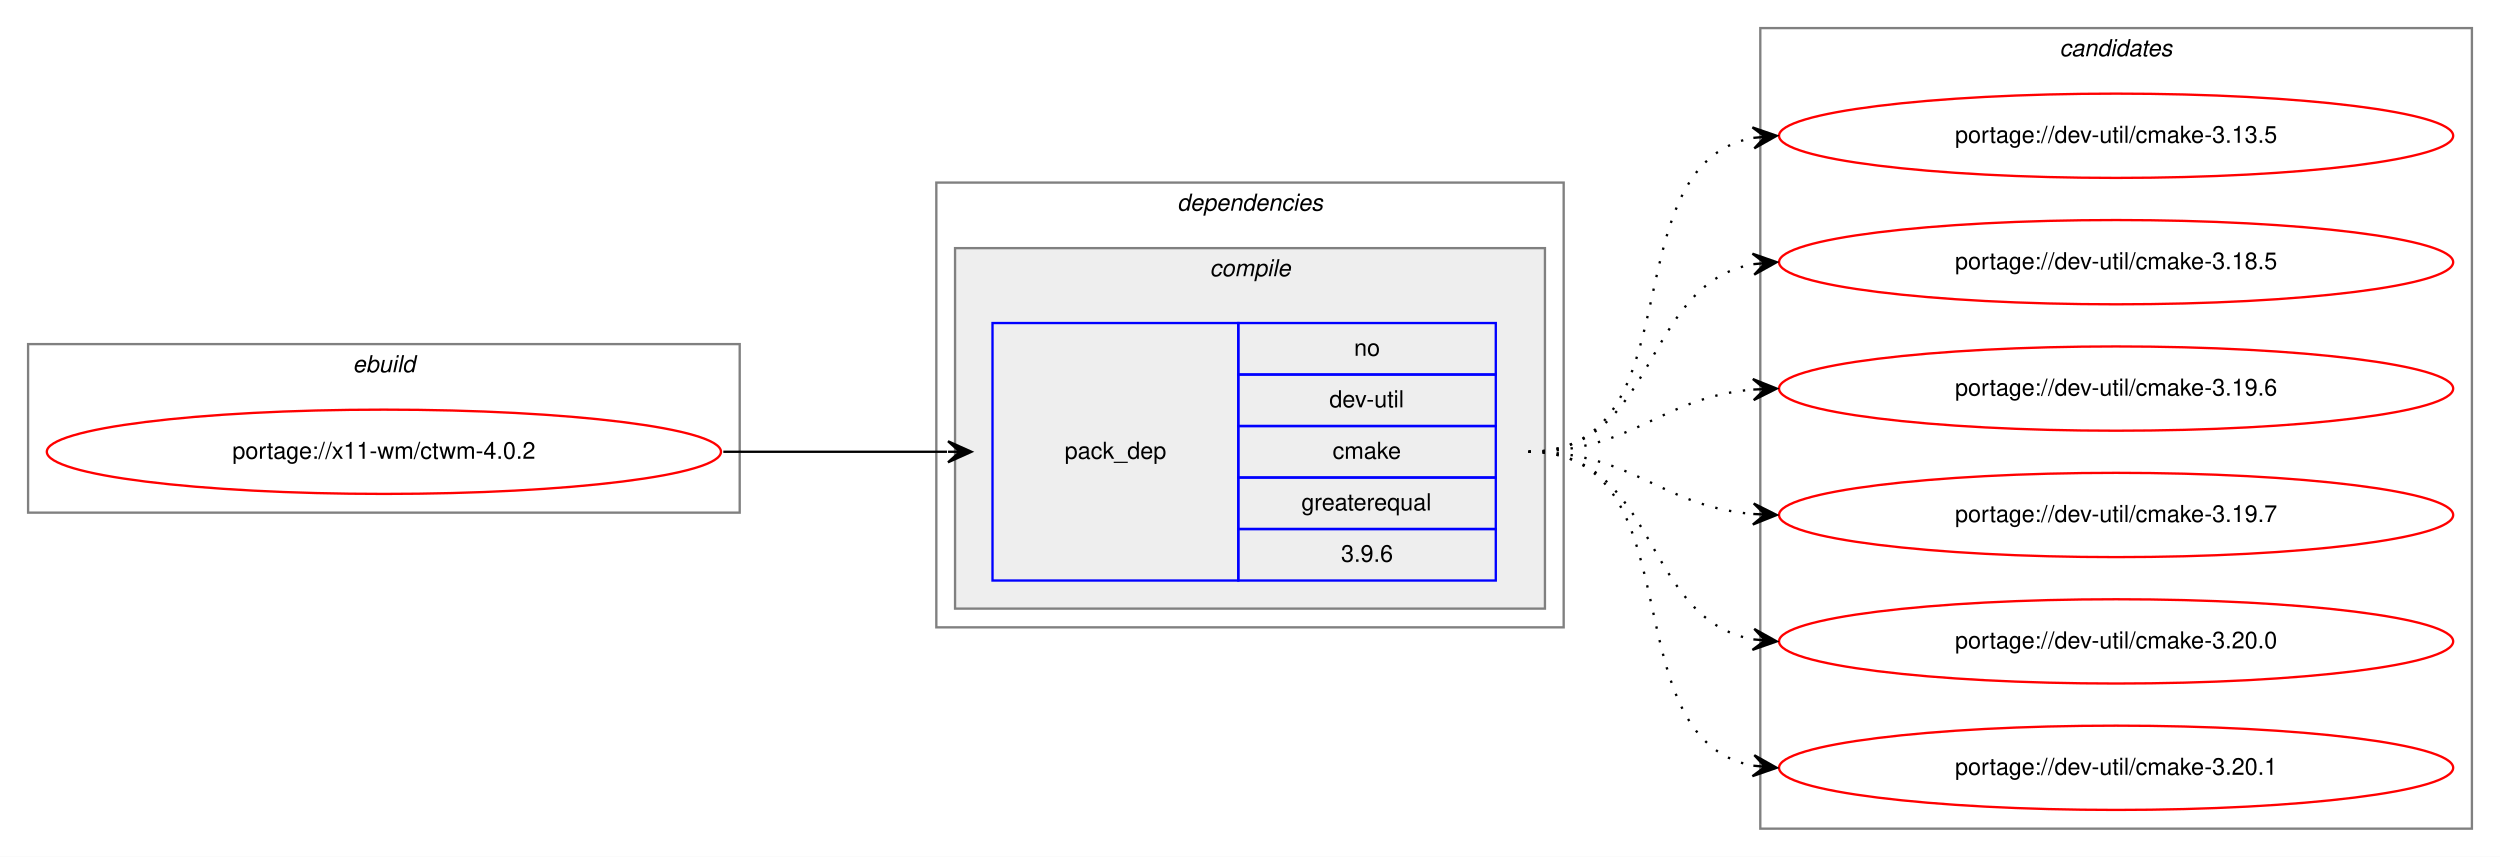
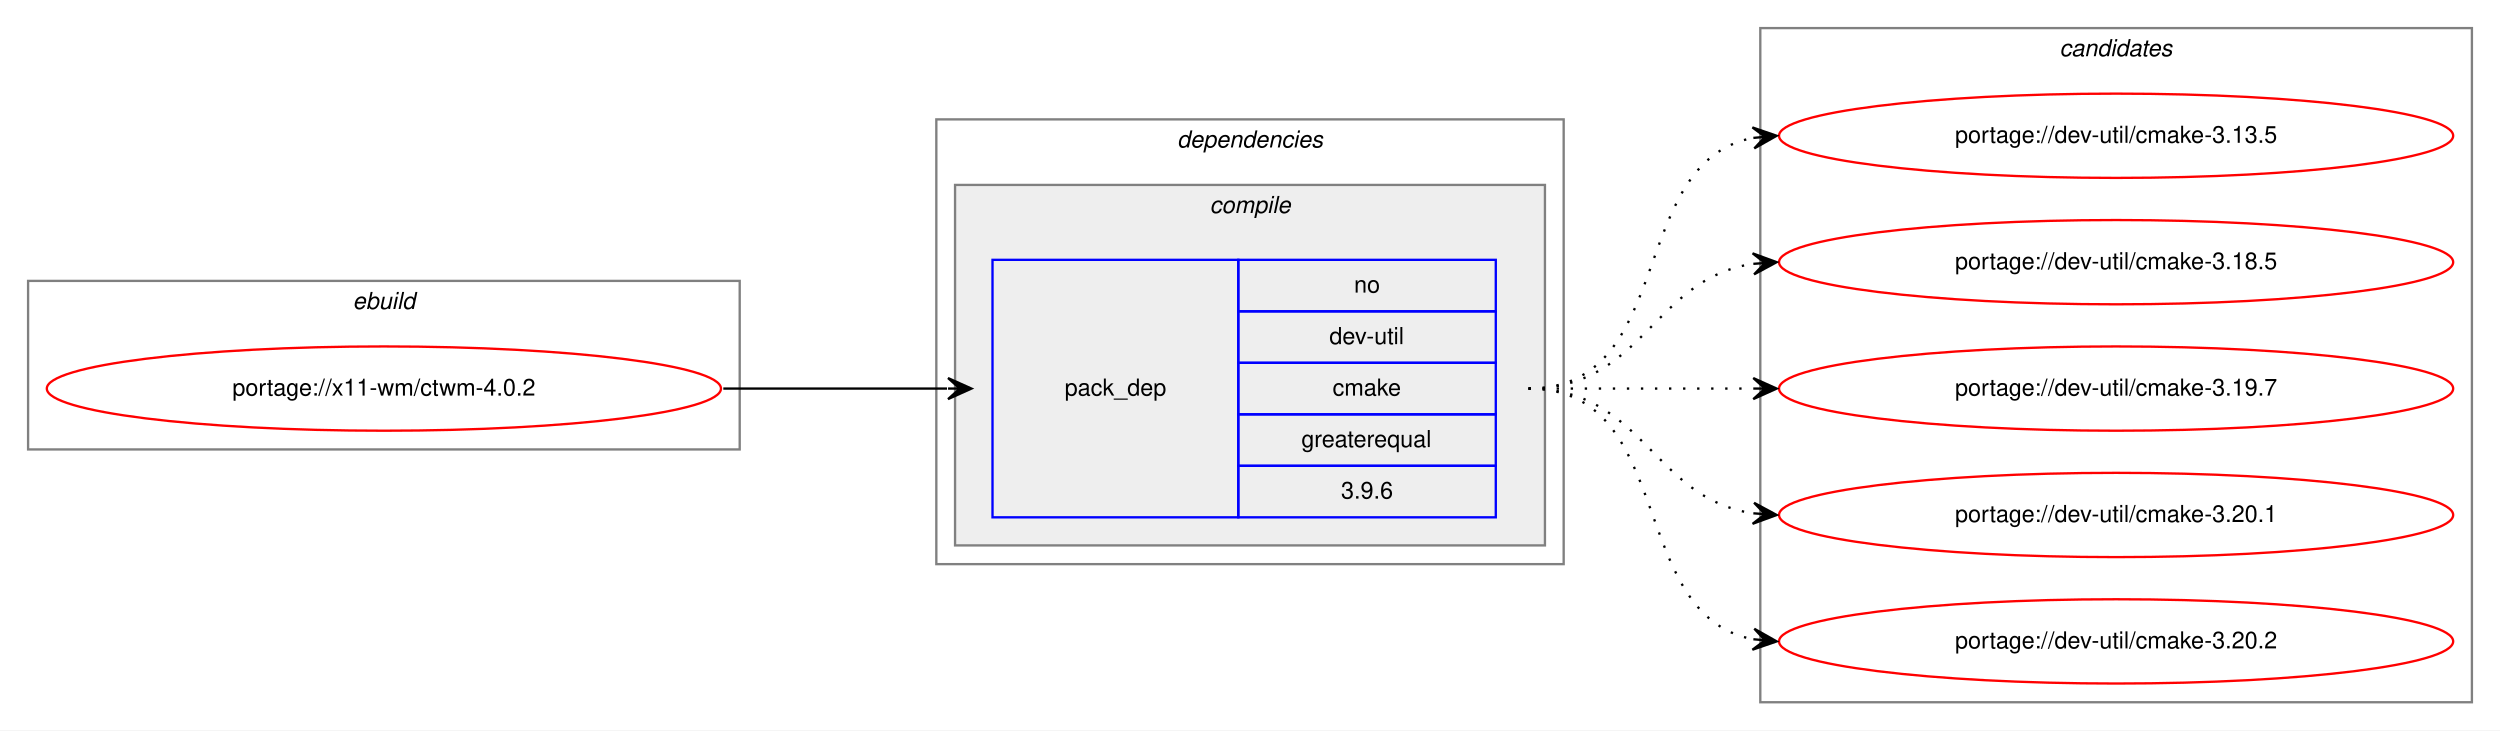
- <svg xmlns="http://www.w3.org/2000/svg" xmlns:xlink="http://www.w3.org/1999/xlink" width="1068pt" height="366pt" viewBox="0.00 0.00 1068.00 366.00">
-   <g id="graph0" class="graph" transform="scale(1 1) rotate(0) translate(4 362)">
-     <polygon fill="white" stroke="transparent" points="-4,4 -4,-362 1064,-362 1064,4 -4,4" />
+ <svg xmlns="http://www.w3.org/2000/svg" xmlns:xlink="http://www.w3.org/1999/xlink" width="1068pt" height="312pt" viewBox="0.00 0.00 1068.00 312.00">
+   <g id="graph0" class="graph" transform="scale(1 1) rotate(0) translate(4 308)">
+     <polygon fill="white" stroke="transparent" points="-4,4 -4,-308 1064,-308 1064,4 -4,4" />
    <g id="clust1" class="cluster">
-       <polygon fill="none" stroke="gray" points="8,-143 8,-215 312,-215 312,-143 8,-143" />
-       <text text-anchor="start" x="146.66" y="-203" font-family="Helvetica,sans-Serif" font-style="italic" font-size="10.00">ebuild</text>
+       <polygon fill="none" stroke="gray" points="8,-116 8,-188 312,-188 312,-116 8,-116" />
+       <text text-anchor="start" x="146.66" y="-176" font-family="Helvetica,sans-Serif" font-style="italic" font-size="10.00">ebuild</text>
    </g>
    <g id="clust2" class="cluster">
-       <polygon fill="none" stroke="gray" points="396,-94 396,-284 664,-284 664,-94 396,-94" />
-       <text text-anchor="start" x="498.88" y="-272" font-family="Helvetica,sans-Serif" font-style="italic" font-size="10.00">dependencies</text>
+       <polygon fill="none" stroke="gray" points="396,-67 396,-257 664,-257 664,-67 396,-67" />
+       <text text-anchor="start" x="498.88" y="-245" font-family="Helvetica,sans-Serif" font-style="italic" font-size="10.00">dependencies</text>
    </g>
    <g id="clust3" class="cluster">
-       <polygon fill="#eeeeee" stroke="gray" points="404,-102 404,-256 656,-256 656,-102 404,-102" />
-       <text text-anchor="start" x="512.78" y="-244" font-family="Helvetica,sans-Serif" font-style="italic" font-size="10.00">compile</text>
+       <polygon fill="#eeeeee" stroke="gray" points="404,-75 404,-229 656,-229 656,-75 404,-75" />
+       <text text-anchor="start" x="512.78" y="-217" font-family="Helvetica,sans-Serif" font-style="italic" font-size="10.00">compile</text>
    </g>
    <g id="clust7" class="cluster">
-       <polygon fill="none" stroke="gray" points="748,-8 748,-350 1052,-350 1052,-8 748,-8" />
-       <text text-anchor="start" x="875.82" y="-338" font-family="Helvetica,sans-Serif" font-style="italic" font-size="10.00">candidates</text>
+       <polygon fill="none" stroke="gray" points="748,-8 748,-296 1052,-296 1052,-8 748,-8" />
+       <text text-anchor="start" x="875.82" y="-284" font-family="Helvetica,sans-Serif" font-style="italic" font-size="10.00">candidates</text>
    </g>
    <g id="node1" class="node">
      <g id="a_node1">
        <a xlink:href="../x11-wm/ctwm-4.0.2.svg" xlink:title="portage://x11-wm/ctwm-4.0.2">
-           <ellipse fill="none" stroke="red" cx="160" cy="-169" rx="144" ry="18" />
-           <text text-anchor="middle" x="160" y="-166" font-family="Helvetica,sans-Serif" font-size="10.00">portage://x11-wm/ctwm-4.0.2</text>
+           <ellipse fill="none" stroke="red" cx="160" cy="-142" rx="144" ry="18" />
+           <text text-anchor="middle" x="160" y="-139" font-family="Helvetica,sans-Serif" font-size="10.00">portage://x11-wm/ctwm-4.0.2</text>
        </a>
      </g>
    </g>
    <g id="node2" class="node">
-       <polygon fill="none" stroke="blue" points="420,-114 420,-224 525,-224 525,-114 420,-114" />
-       <text text-anchor="start" x="450.82" y="-166" font-family="Helvetica,sans-Serif" font-size="10.00">pack_dep</text>
-       <polygon fill="none" stroke="blue" points="525,-202 525,-224 635,-224 635,-202 525,-202" />
-       <text text-anchor="start" x="574.44" y="-210" font-family="Helvetica,sans-Serif" font-size="10.00">no</text>
-       <polygon fill="none" stroke="blue" points="525,-180 525,-202 635,-202 635,-180 525,-180" />
-       <text text-anchor="start" x="563.89" y="-188" font-family="Helvetica,sans-Serif" font-size="10.00">dev-util</text>
-       <polygon fill="none" stroke="blue" points="525,-158 525,-180 635,-180 635,-158 525,-158" />
-       <text text-anchor="start" x="565.28" y="-166" font-family="Helvetica,sans-Serif" font-size="10.00">cmake</text>
-       <polygon fill="none" stroke="blue" points="525,-136 525,-158 635,-158 635,-136 525,-136" />
-       <text text-anchor="start" x="551.94" y="-144" font-family="Helvetica,sans-Serif" font-size="10.00">greaterequal</text>
-       <polygon fill="none" stroke="blue" points="525,-114 525,-136 635,-136 635,-114 525,-114" />
-       <text text-anchor="start" x="568.88" y="-122" font-family="Helvetica,sans-Serif" font-size="10.00">3.9.6</text>
+       <polygon fill="none" stroke="blue" points="420,-87 420,-197 525,-197 525,-87 420,-87" />
+       <text text-anchor="start" x="450.82" y="-139" font-family="Helvetica,sans-Serif" font-size="10.00">pack_dep</text>
+       <polygon fill="none" stroke="blue" points="525,-175 525,-197 635,-197 635,-175 525,-175" />
+       <text text-anchor="start" x="574.44" y="-183" font-family="Helvetica,sans-Serif" font-size="10.00">no</text>
+       <polygon fill="none" stroke="blue" points="525,-153 525,-175 635,-175 635,-153 525,-153" />
+       <text text-anchor="start" x="563.89" y="-161" font-family="Helvetica,sans-Serif" font-size="10.00">dev-util</text>
+       <polygon fill="none" stroke="blue" points="525,-131 525,-153 635,-153 635,-131 525,-131" />
+       <text text-anchor="start" x="565.28" y="-139" font-family="Helvetica,sans-Serif" font-size="10.00">cmake</text>
+       <polygon fill="none" stroke="blue" points="525,-109 525,-131 635,-131 635,-109 525,-109" />
+       <text text-anchor="start" x="551.94" y="-117" font-family="Helvetica,sans-Serif" font-size="10.00">greaterequal</text>
+       <polygon fill="none" stroke="blue" points="525,-87 525,-109 635,-109 635,-87 525,-87" />
+       <text text-anchor="start" x="568.88" y="-95" font-family="Helvetica,sans-Serif" font-size="10.00">3.9.6</text>
    </g>
    <g id="edge1" class="edge">
-       <path fill="none" stroke="black" d="M305,-169C348.43,-169 361.83,-169 400.57,-169" />
-       <polygon fill="black" stroke="black" points="411,-169 401,-173.5 406,-169 401,-169 401,-169 401,-169 406,-169 401,-164.5 411,-169 411,-169" />
+       <path fill="none" stroke="black" d="M305,-142C348.43,-142 361.83,-142 400.57,-142" />
+       <polygon fill="black" stroke="black" points="411,-142 401,-146.5 406,-142 401,-142 401,-142 401,-142 406,-142 401,-137.5 411,-142 411,-142" />
    </g>
    <g id="node3" class="node">
      <g id="a_node3">
        <a xlink:href="../dev-util/cmake-3.13.5.svg" xlink:title="portage://dev-util/cmake-3.13.5">
-           <ellipse fill="none" stroke="red" cx="900" cy="-304" rx="144" ry="18" />
-           <text text-anchor="middle" x="900" y="-301" font-family="Helvetica,sans-Serif" font-size="10.00">portage://dev-util/cmake-3.13.5</text>
+           <ellipse fill="none" stroke="red" cx="900" cy="-250" rx="144" ry="18" />
+           <text text-anchor="middle" x="900" y="-247" font-family="Helvetica,sans-Serif" font-size="10.00">portage://dev-util/cmake-3.13.5</text>
        </a>
      </g>
    </g>
    <g id="edge2" class="edge">
-       <path fill="none" stroke="black" stroke-dasharray="1,5" d="M649,-169C721.56,-169 682.97,-291.14 744.68,-303.07" />
-       <polygon fill="black" stroke="black" points="755,-304 744.64,-307.58 750.02,-303.55 745.04,-303.1 745.04,-303.1 745.04,-303.1 750.02,-303.55 745.45,-298.62 755,-304 755,-304" />
+       <path fill="none" stroke="black" stroke-dasharray="1,5" d="M649,-142C712.58,-142 690.58,-238.51 744.79,-249.07" />
+       <polygon fill="black" stroke="black" points="755,-250 744.63,-253.57 750.02,-249.54 745.04,-249.09 745.04,-249.09 745.04,-249.09 750.02,-249.54 745.45,-244.61 755,-250 755,-250" />
    </g>
    <g id="node4" class="node">
      <g id="a_node4">
        <a xlink:href="../dev-util/cmake-3.18.5.svg" xlink:title="portage://dev-util/cmake-3.18.5">
-           <ellipse fill="none" stroke="red" cx="900" cy="-250" rx="144" ry="18" />
-           <text text-anchor="middle" x="900" y="-247" font-family="Helvetica,sans-Serif" font-size="10.00">portage://dev-util/cmake-3.18.5</text>
+           <ellipse fill="none" stroke="red" cx="900" cy="-196" rx="144" ry="18" />
+           <text text-anchor="middle" x="900" y="-193" font-family="Helvetica,sans-Serif" font-size="10.00">portage://dev-util/cmake-3.18.5</text>
        </a>
      </g>
    </g>
    <g id="edge3" class="edge">
-       <path fill="none" stroke="black" stroke-dasharray="1,5" d="M649,-169C704.7,-169 696.97,-240.49 744.99,-249.15" />
-       <polygon fill="black" stroke="black" points="755,-250 744.65,-253.63 750.02,-249.57 745.04,-249.15 745.04,-249.15 745.04,-249.15 750.02,-249.57 745.42,-244.67 755,-250 755,-250" />
+       <path fill="none" stroke="black" stroke-dasharray="1,5" d="M649,-142C698.26,-142 701.85,-188.87 744.86,-195.28" />
+       <polygon fill="black" stroke="black" points="755,-196 744.71,-199.78 750.01,-195.64 745.03,-195.29 745.03,-195.29 745.03,-195.29 750.01,-195.64 745.35,-190.8 755,-196 755,-196" />
    </g>
    <g id="node5" class="node">
      <g id="a_node5">
-         <a xlink:href="../dev-util/cmake-3.19.6.svg" xlink:title="portage://dev-util/cmake-3.19.6">
-           <ellipse fill="none" stroke="red" cx="900" cy="-196" rx="144" ry="18" />
-           <text text-anchor="middle" x="900" y="-193" font-family="Helvetica,sans-Serif" font-size="10.00">portage://dev-util/cmake-3.19.6</text>
-         </a>
-       </g>
-     </g>
-     <g id="edge4" class="edge">
-       <path fill="none" stroke="black" stroke-dasharray="1,5" d="M649,-169C694.01,-169 704.86,-192.14 744.8,-195.58" />
-       <polygon fill="black" stroke="black" points="755,-196 744.82,-200.08 750,-195.79 745.01,-195.58 745.01,-195.58 745.01,-195.58 750,-195.79 745.2,-191.09 755,-196 755,-196" />
-     </g>
-     <g id="node6" class="node">
-       <g id="a_node6">
        <a xlink:href="../dev-util/cmake-3.19.7.svg" xlink:title="portage://dev-util/cmake-3.19.7">
          <ellipse fill="none" stroke="red" cx="900" cy="-142" rx="144" ry="18" />
          <text text-anchor="middle" x="900" y="-139" font-family="Helvetica,sans-Serif" font-size="10.00">portage://dev-util/cmake-3.19.7</text>
        </a>
      </g>
    </g>
+     <g id="edge4" class="edge">
+       <path fill="none" stroke="black" stroke-dasharray="1,5" d="M649,-142C692.43,-142 705.83,-142 744.57,-142" />
+       <polygon fill="black" stroke="black" points="755,-142 745,-146.5 750,-142 745,-142 745,-142 745,-142 750,-142 745,-137.5 755,-142 755,-142" />
+     </g>
+     <g id="node6" class="node">
+       <g id="a_node6">
+         <a xlink:href="../dev-util/cmake-3.20.1.svg" xlink:title="portage://dev-util/cmake-3.20.1">
+           <ellipse fill="none" stroke="red" cx="900" cy="-88" rx="144" ry="18" />
+           <text text-anchor="middle" x="900" y="-85" font-family="Helvetica,sans-Serif" font-size="10.00">portage://dev-util/cmake-3.20.1</text>
+         </a>
+       </g>
+     </g>
    <g id="edge5" class="edge">
-       <path fill="none" stroke="black" stroke-dasharray="1,5" d="M649,-169C694.01,-169 704.86,-145.86 744.8,-142.42" />
-       <polygon fill="black" stroke="black" points="755,-142 745.2,-146.91 750,-142.21 745.01,-142.42 745.01,-142.42 745.01,-142.42 750,-142.21 744.82,-137.92 755,-142 755,-142" />
+       <path fill="none" stroke="black" stroke-dasharray="1,5" d="M649,-142C698.26,-142 701.85,-95.13 744.86,-88.72" />
+       <polygon fill="black" stroke="black" points="755,-88 745.35,-93.2 750.01,-88.36 745.03,-88.71 745.03,-88.71 745.03,-88.71 750.01,-88.36 744.71,-84.22 755,-88 755,-88" />
    </g>
    <g id="node7" class="node">
      <g id="a_node7">
-         <a xlink:href="../dev-util/cmake-3.20.0.svg" xlink:title="portage://dev-util/cmake-3.20.0">
-           <ellipse fill="none" stroke="red" cx="900" cy="-88" rx="144" ry="18" />
-           <text text-anchor="middle" x="900" y="-85" font-family="Helvetica,sans-Serif" font-size="10.00">portage://dev-util/cmake-3.20.0</text>
+         <a xlink:href="../dev-util/cmake-3.20.2.svg" xlink:title="portage://dev-util/cmake-3.20.2">
+           <ellipse fill="none" stroke="red" cx="900" cy="-34" rx="144" ry="18" />
+           <text text-anchor="middle" x="900" y="-31" font-family="Helvetica,sans-Serif" font-size="10.00">portage://dev-util/cmake-3.20.2</text>
        </a>
      </g>
    </g>
    <g id="edge6" class="edge">
-       <path fill="none" stroke="black" stroke-dasharray="1,5" d="M649,-169C704.7,-169 696.97,-97.51 744.99,-88.85" />
-       <polygon fill="black" stroke="black" points="755,-88 745.42,-93.33 750.02,-88.43 745.04,-88.85 745.04,-88.85 745.04,-88.85 750.02,-88.43 744.65,-84.37 755,-88 755,-88" />
-     </g>
-     <g id="node8" class="node">
-       <g id="a_node8">
-         <a xlink:href="../dev-util/cmake-3.20.1.svg" xlink:title="portage://dev-util/cmake-3.20.1">
-           <ellipse fill="none" stroke="red" cx="900" cy="-34" rx="144" ry="18" />
-           <text text-anchor="middle" x="900" y="-31" font-family="Helvetica,sans-Serif" font-size="10.00">portage://dev-util/cmake-3.20.1</text>
-         </a>
-       </g>
-     </g>
-     <g id="edge7" class="edge">
-       <path fill="none" stroke="black" stroke-dasharray="1,5" d="M649,-169C721.56,-169 682.97,-46.86 744.68,-34.93" />
-       <polygon fill="black" stroke="black" points="755,-34 745.45,-39.38 750.02,-34.45 745.04,-34.9 745.04,-34.9 745.04,-34.9 750.02,-34.45 744.64,-30.42 755,-34 755,-34" />
+       <path fill="none" stroke="black" stroke-dasharray="1,5" d="M649,-142C712.58,-142 690.58,-45.49 744.79,-34.93" />
+       <polygon fill="black" stroke="black" points="755,-34 745.45,-39.39 750.02,-34.46 745.04,-34.91 745.04,-34.91 745.04,-34.91 750.02,-34.46 744.63,-30.43 755,-34 755,-34" />
    </g>
  </g>
</svg>
